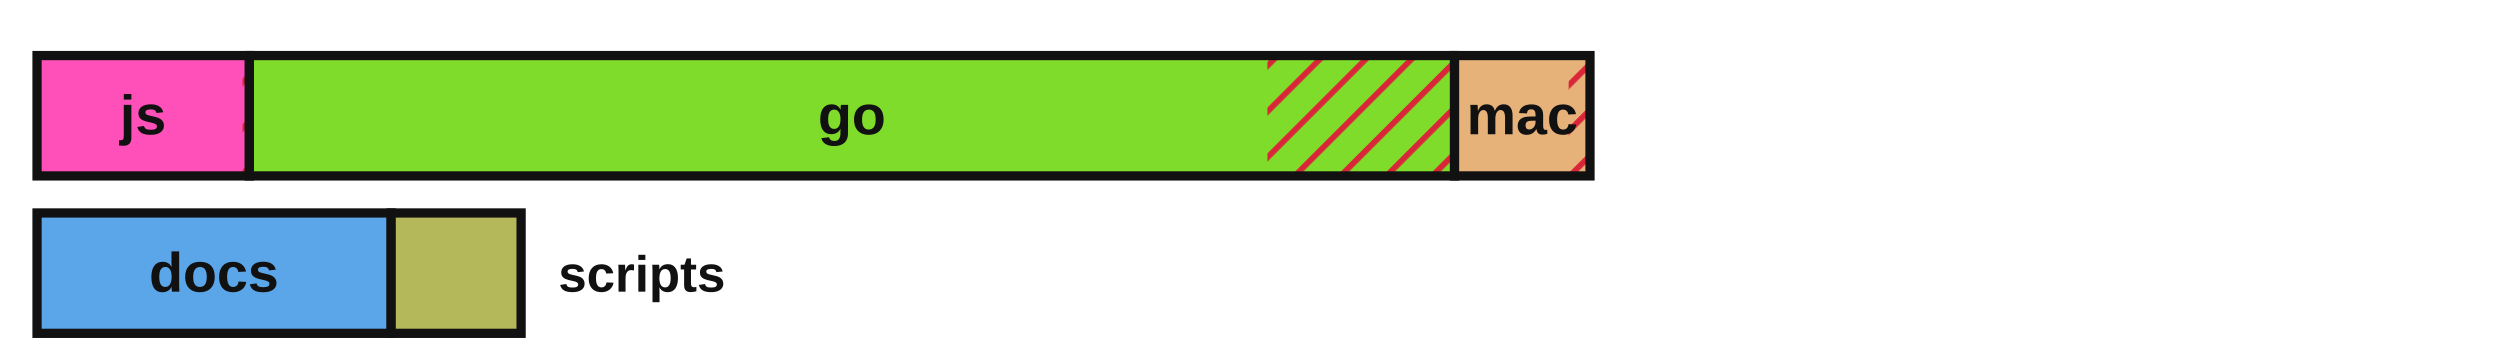
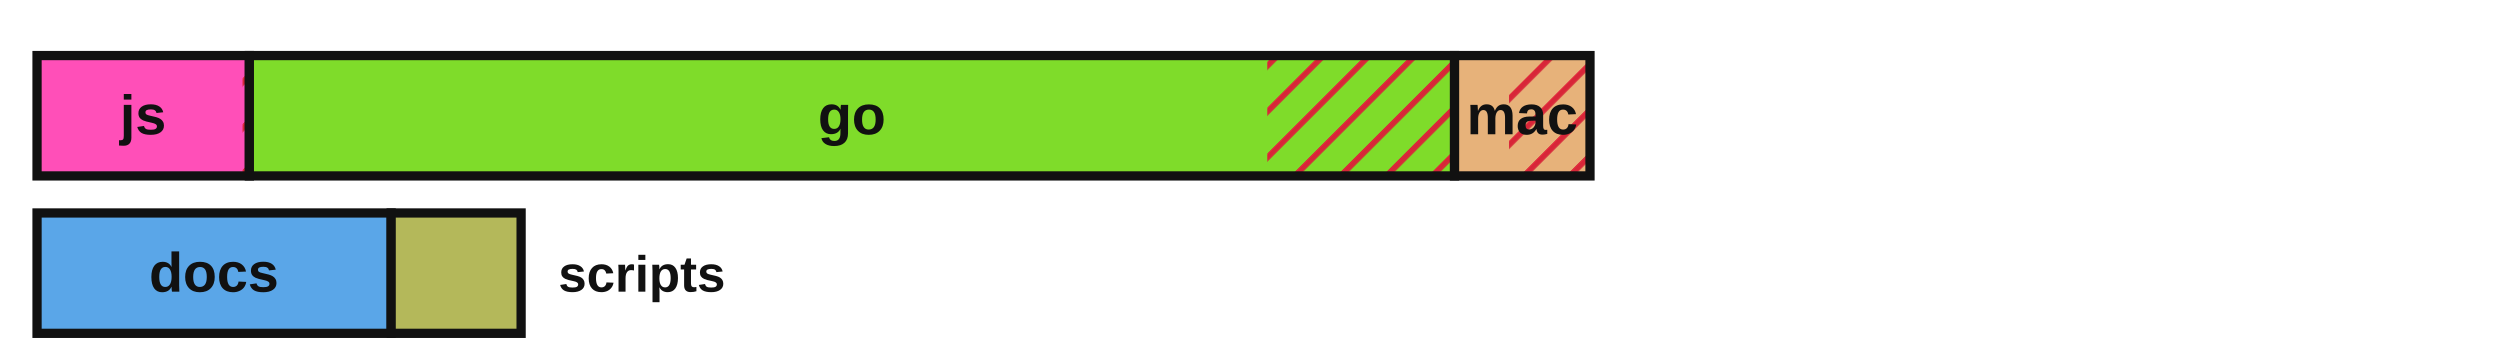
<svg xmlns="http://www.w3.org/2000/svg" viewBox="0 0 540 78" width="540" height="78" role="img" aria-label="Lines of code by language with test coverage shown as hatched uncovered regions">
  <defs>
    <style>.lbl{fill:#111111}.edge{stroke:#111111}@media (prefers-color-scheme:dark){.lbl{fill:#e8e8e8}.edge{stroke:#d0d0d0}}</style>
    <pattern id="hatch" patternUnits="userSpaceOnUse" width="7" height="7" patternTransform="rotate(45)">
      <line x1="0" y1="0" x2="0" y2="7" stroke="#d72638" stroke-width="2.5" />
    </pattern>
  </defs>
  <rect x="8.00" y="12.00" width="45.86" height="26.00" fill="#ff4fb8" stroke="none" />
  <rect x="52.39" y="12.00" width="1.47" height="26.00" fill="url(#hatch)" stroke="none" />
  <rect x="8.00" y="12.00" width="45.86" height="26.00" fill="none" class="edge" stroke-width="2" />
  <text x="30.9" y="29.0" font-family="'Atkinson Hyperlegible', 'Helvetica Neue', Arial, sans-serif" font-size="12" font-weight="700" fill="#111111" text-anchor="middle">js</text>
  <rect x="53.86" y="12.00" width="260.32" height="26.00" fill="#7fdc2a" stroke="none" />
-   <rect x="273.77" y="12.00" width="40.41" height="26.00" fill="url(#hatch)" stroke="none" />
+   <rect x="273.73" y="12.00" width="40.45" height="26.00" fill="url(#hatch)" stroke="none" />
  <rect x="53.86" y="12.00" width="260.32" height="26.00" fill="none" class="edge" stroke-width="2" />
  <text x="184.0" y="29.0" font-family="'Atkinson Hyperlegible', 'Helvetica Neue', Arial, sans-serif" font-size="12" font-weight="700" fill="#111111" text-anchor="middle">go</text>
  <rect x="314.18" y="12.00" width="29.26" height="26.00" fill="#e7b27a" stroke="none" />
-   <rect x="338.83" y="12.00" width="4.61" height="26.00" fill="url(#hatch)" stroke="none" />
+   <rect x="325.95" y="12.00" width="17.49" height="26.00" fill="url(#hatch)" stroke="none" />
  <rect x="314.18" y="12.00" width="29.26" height="26.00" fill="none" class="edge" stroke-width="2" />
  <text x="328.8" y="29.0" font-family="'Atkinson Hyperlegible', 'Helvetica Neue', Arial, sans-serif" font-size="12" font-weight="700" fill="#111111" text-anchor="middle">mac</text>
  <rect x="8.00" y="46.00" width="76.49" height="26.00" fill="#5aa6e8" stroke="none" />
  <rect x="8.00" y="46.00" width="76.49" height="26.00" fill="none" class="edge" stroke-width="2" />
  <text x="46.2" y="63.0" font-family="'Atkinson Hyperlegible', 'Helvetica Neue', Arial, sans-serif" font-size="12" font-weight="700" fill="#111111" text-anchor="middle">docs</text>
  <rect x="84.49" y="46.00" width="28.07" height="26.00" fill="#b4b85a" stroke="none" />
  <rect x="84.49" y="46.00" width="28.07" height="26.00" fill="none" class="edge" stroke-width="2" />
  <text x="120.6" y="63.0" font-family="'Atkinson Hyperlegible', 'Helvetica Neue', Arial, sans-serif" font-size="11" font-weight="700" class="lbl" text-anchor="start">scripts</text>
</svg>
